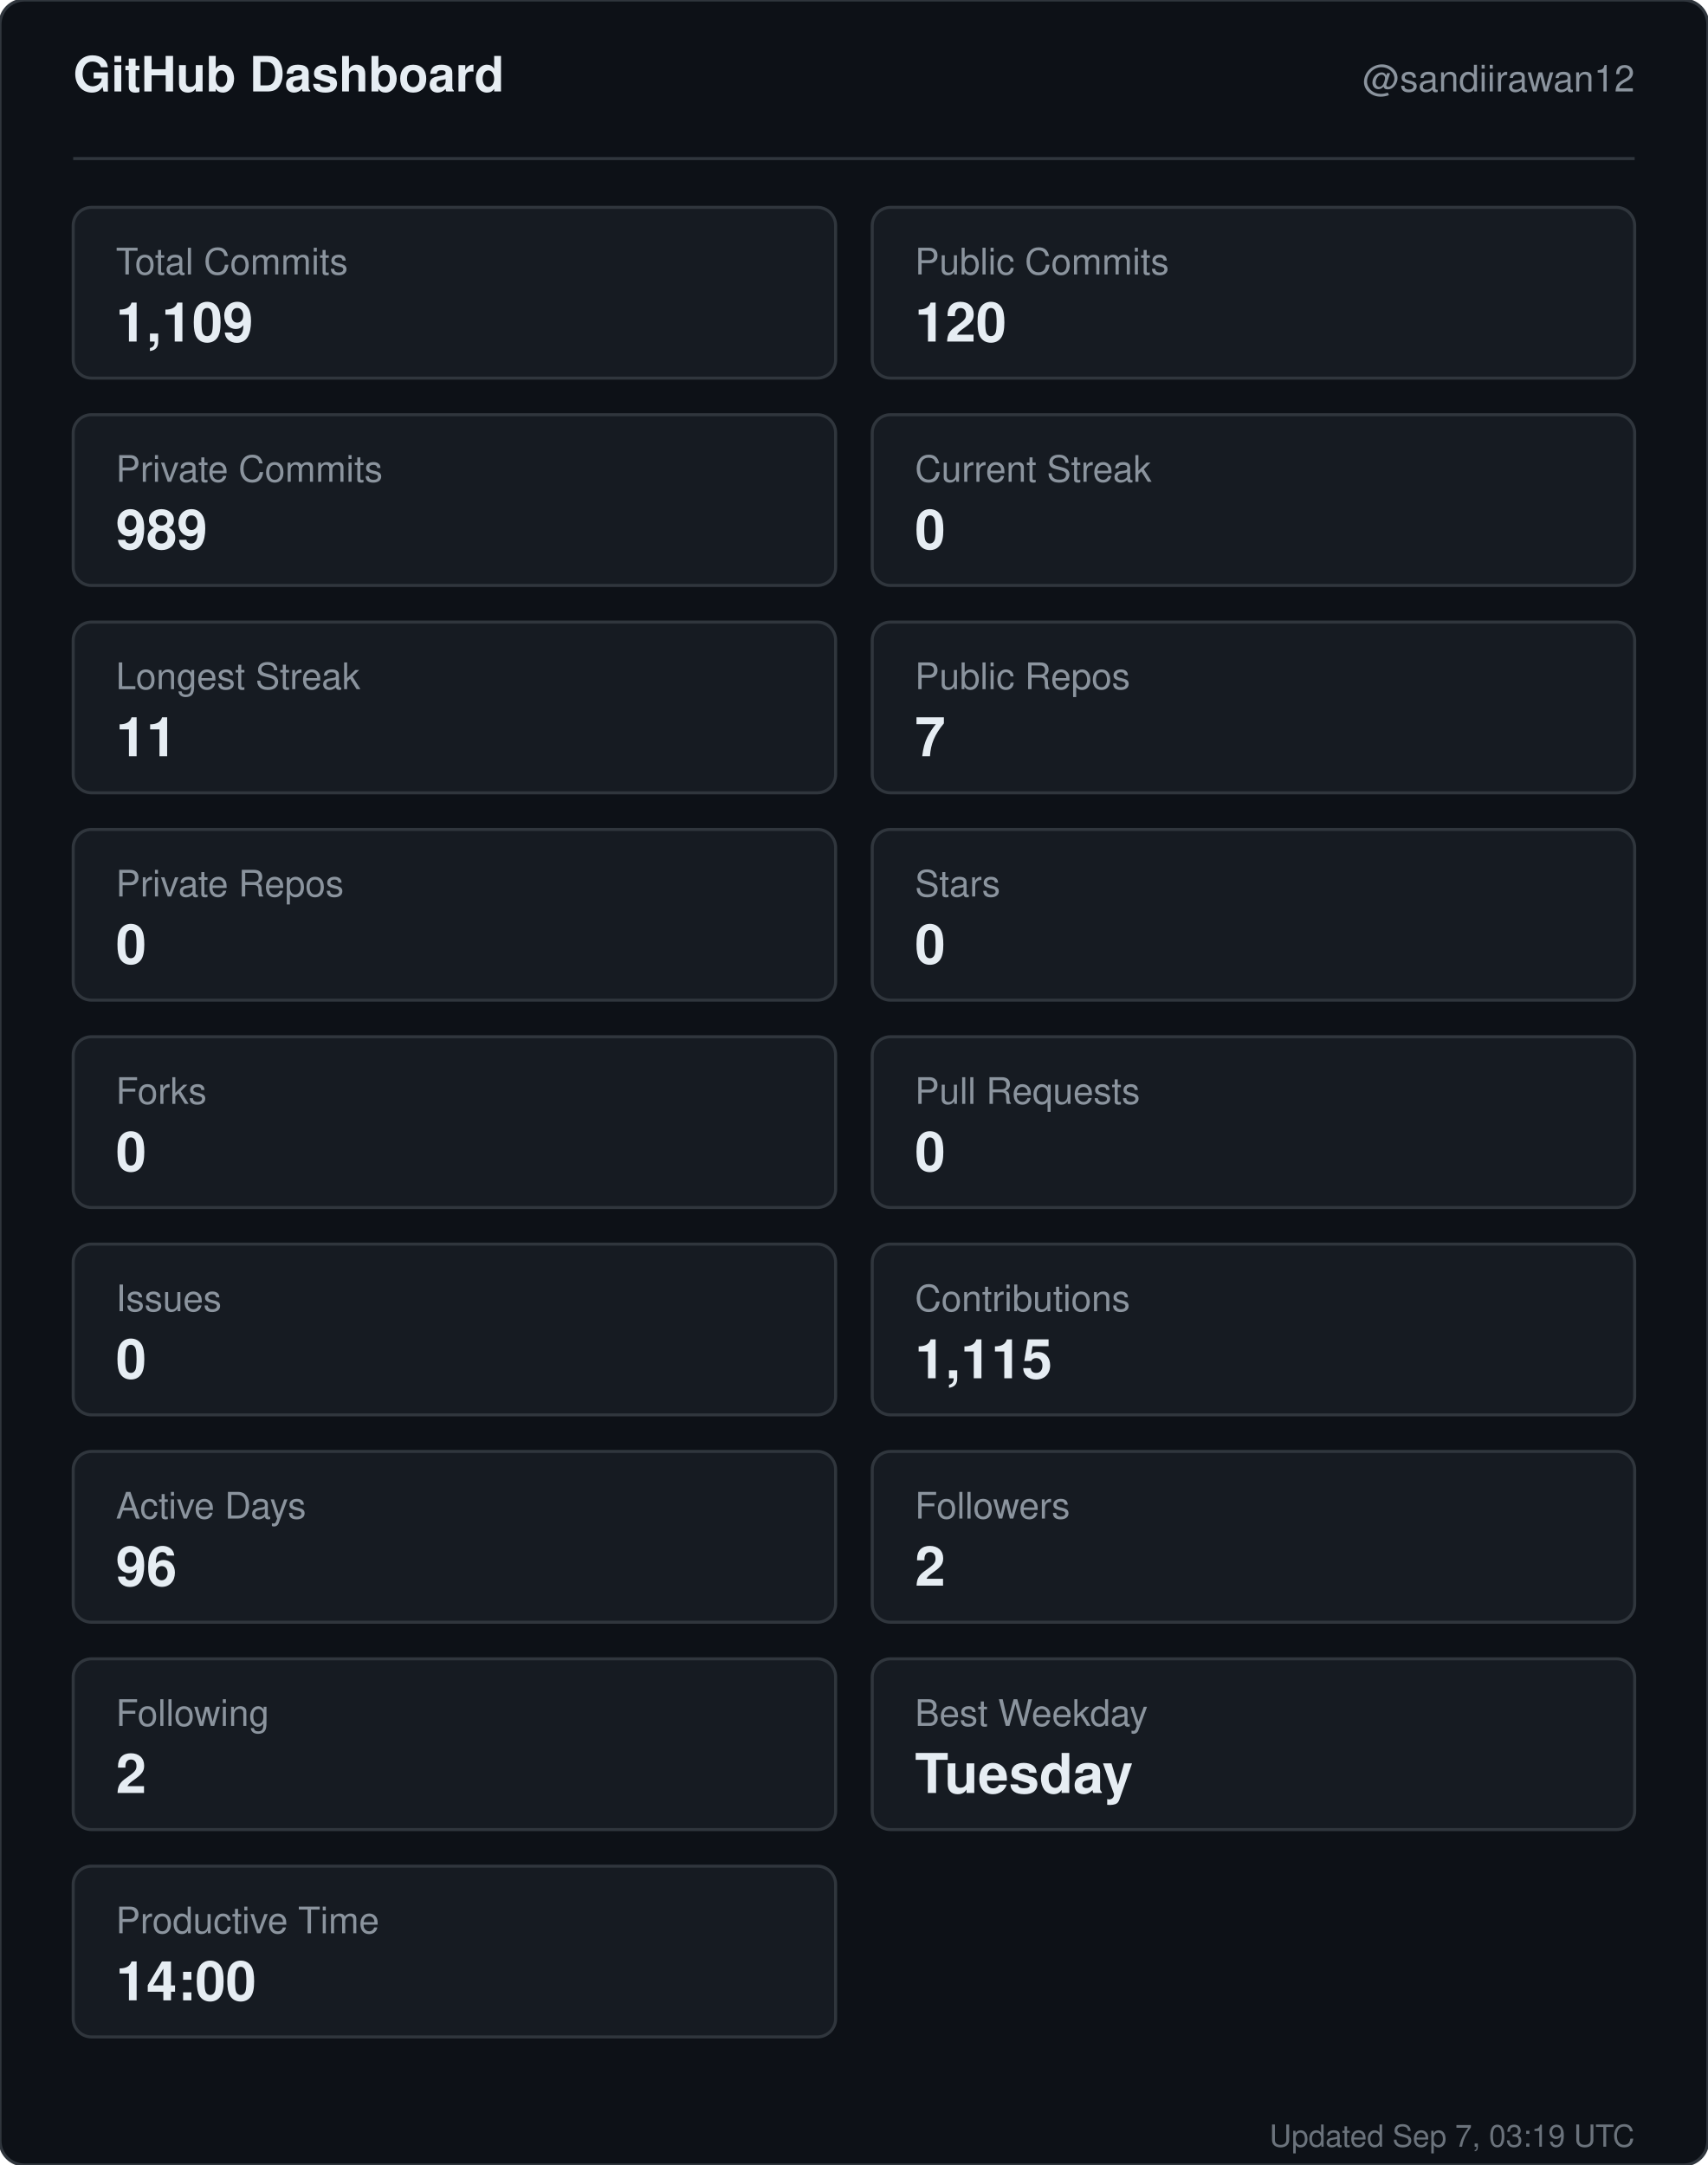
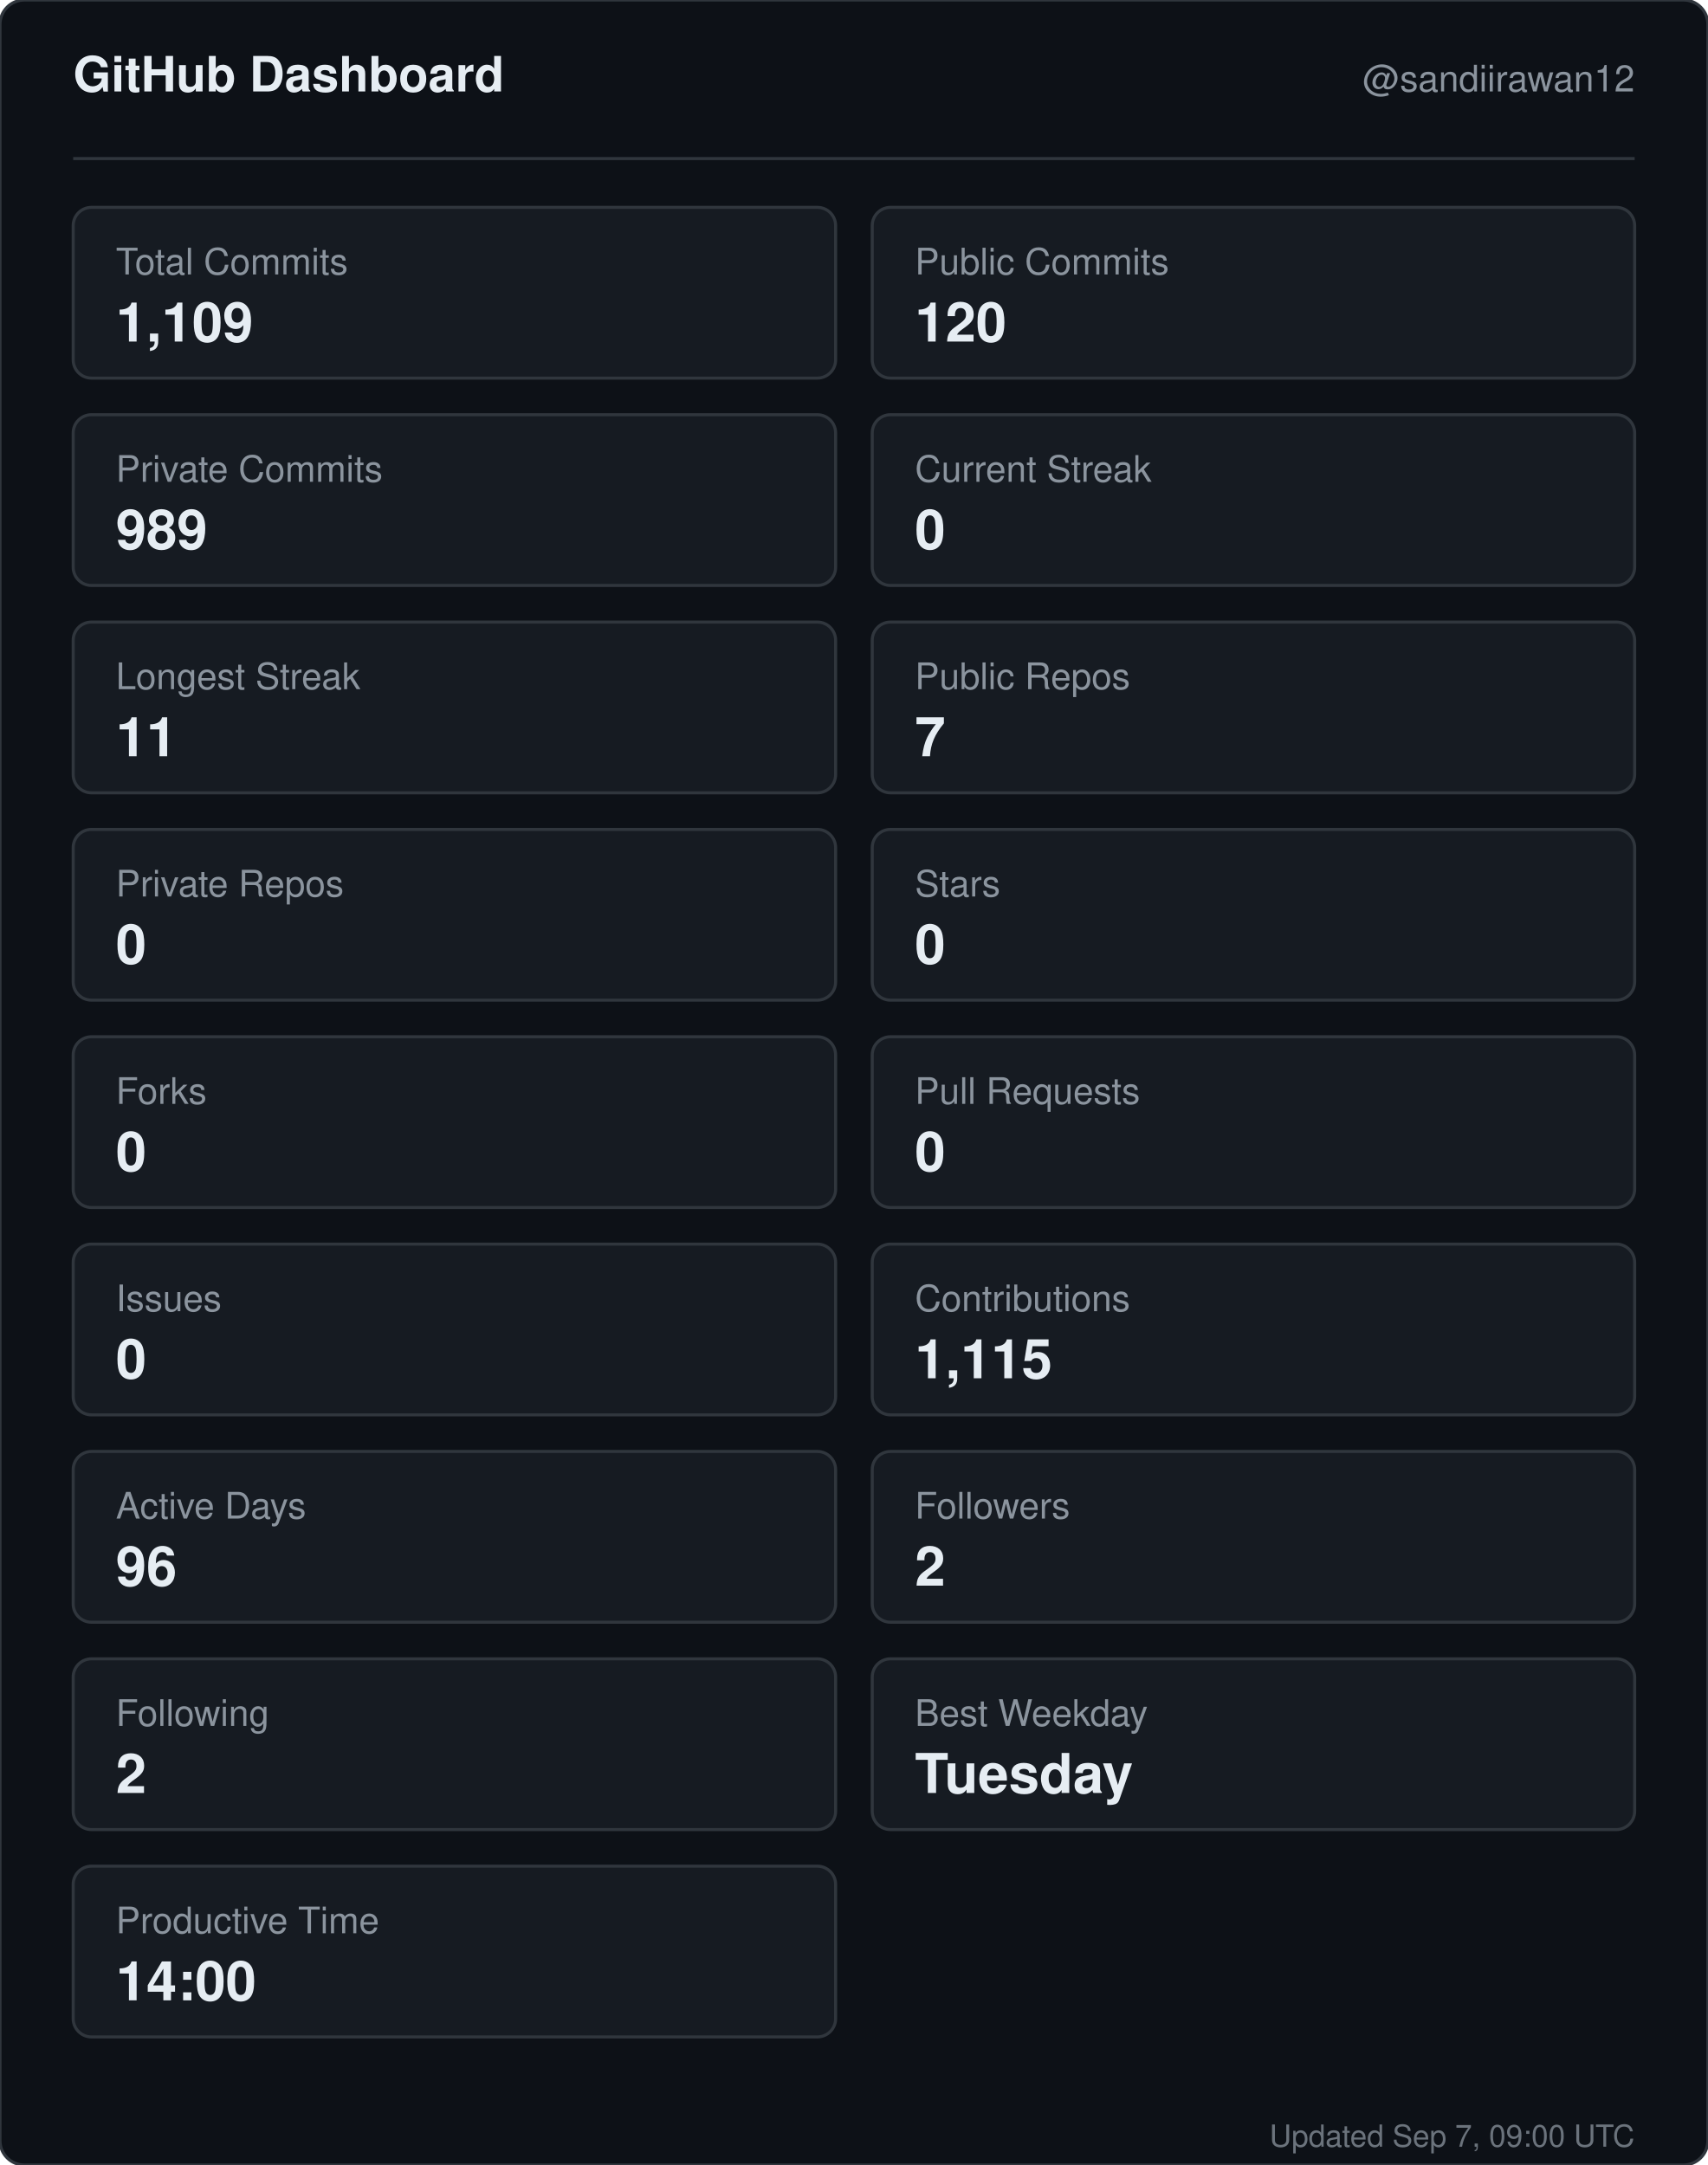
<svg xmlns="http://www.w3.org/2000/svg" width="560" height="710" viewBox="0 0 560 710" role="img" aria-label="GitHub dashboard for sandiirawan12">
  <rect width="560" height="710" rx="8" fill="#0d1117" stroke="#30363d" />
  <g font-family="-apple-system, BlinkMacSystemFont, Segoe UI, Helvetica, Arial, sans-serif">
    <text x="24" y="30" fill="#e6edf3" font-size="16" font-weight="700">GitHub Dashboard</text>
    <text x="536" y="30" fill="#8b949e" font-size="12" text-anchor="end">@sandiirawan12</text>
    <line x1="24" y1="52" x2="536" y2="52" stroke="#30363d" />
    <rect x="24" y="68" width="250" height="56" rx="6" fill="#161b22" stroke="#30363d" />
    <text x="38" y="90" fill="#8b949e" font-size="12">Total Commits</text>
    <text x="38" y="112" fill="#e6edf3" font-size="18" font-weight="700">1,109</text>
    <rect x="286" y="68" width="250" height="56" rx="6" fill="#161b22" stroke="#30363d" />
    <text x="300" y="90" fill="#8b949e" font-size="12">Public Commits</text>
    <text x="300" y="112" fill="#e6edf3" font-size="18" font-weight="700">120</text>
    <rect x="24" y="136" width="250" height="56" rx="6" fill="#161b22" stroke="#30363d" />
    <text x="38" y="158" fill="#8b949e" font-size="12">Private Commits</text>
    <text x="38" y="180" fill="#e6edf3" font-size="18" font-weight="700">989</text>
    <rect x="286" y="136" width="250" height="56" rx="6" fill="#161b22" stroke="#30363d" />
    <text x="300" y="158" fill="#8b949e" font-size="12">Current Streak</text>
    <text x="300" y="180" fill="#e6edf3" font-size="18" font-weight="700">0</text>
    <rect x="24" y="204" width="250" height="56" rx="6" fill="#161b22" stroke="#30363d" />
    <text x="38" y="226" fill="#8b949e" font-size="12">Longest Streak</text>
    <text x="38" y="248" fill="#e6edf3" font-size="18" font-weight="700">11</text>
    <rect x="286" y="204" width="250" height="56" rx="6" fill="#161b22" stroke="#30363d" />
    <text x="300" y="226" fill="#8b949e" font-size="12">Public Repos</text>
    <text x="300" y="248" fill="#e6edf3" font-size="18" font-weight="700">7</text>
    <rect x="24" y="272" width="250" height="56" rx="6" fill="#161b22" stroke="#30363d" />
    <text x="38" y="294" fill="#8b949e" font-size="12">Private Repos</text>
    <text x="38" y="316" fill="#e6edf3" font-size="18" font-weight="700">0</text>
    <rect x="286" y="272" width="250" height="56" rx="6" fill="#161b22" stroke="#30363d" />
    <text x="300" y="294" fill="#8b949e" font-size="12">Stars</text>
    <text x="300" y="316" fill="#e6edf3" font-size="18" font-weight="700">0</text>
    <rect x="24" y="340" width="250" height="56" rx="6" fill="#161b22" stroke="#30363d" />
    <text x="38" y="362" fill="#8b949e" font-size="12">Forks</text>
    <text x="38" y="384" fill="#e6edf3" font-size="18" font-weight="700">0</text>
    <rect x="286" y="340" width="250" height="56" rx="6" fill="#161b22" stroke="#30363d" />
    <text x="300" y="362" fill="#8b949e" font-size="12">Pull Requests</text>
    <text x="300" y="384" fill="#e6edf3" font-size="18" font-weight="700">0</text>
    <rect x="24" y="408" width="250" height="56" rx="6" fill="#161b22" stroke="#30363d" />
    <text x="38" y="430" fill="#8b949e" font-size="12">Issues</text>
    <text x="38" y="452" fill="#e6edf3" font-size="18" font-weight="700">0</text>
    <rect x="286" y="408" width="250" height="56" rx="6" fill="#161b22" stroke="#30363d" />
    <text x="300" y="430" fill="#8b949e" font-size="12">Contributions</text>
    <text x="300" y="452" fill="#e6edf3" font-size="18" font-weight="700">1,115</text>
    <rect x="24" y="476" width="250" height="56" rx="6" fill="#161b22" stroke="#30363d" />
    <text x="38" y="498" fill="#8b949e" font-size="12">Active Days</text>
    <text x="38" y="520" fill="#e6edf3" font-size="18" font-weight="700">96</text>
    <rect x="286" y="476" width="250" height="56" rx="6" fill="#161b22" stroke="#30363d" />
    <text x="300" y="498" fill="#8b949e" font-size="12">Followers</text>
    <text x="300" y="520" fill="#e6edf3" font-size="18" font-weight="700">2</text>
    <rect x="24" y="544" width="250" height="56" rx="6" fill="#161b22" stroke="#30363d" />
    <text x="38" y="566" fill="#8b949e" font-size="12">Following</text>
    <text x="38" y="588" fill="#e6edf3" font-size="18" font-weight="700">2</text>
    <rect x="286" y="544" width="250" height="56" rx="6" fill="#161b22" stroke="#30363d" />
    <text x="300" y="566" fill="#8b949e" font-size="12">Best Weekday</text>
    <text x="300" y="588" fill="#e6edf3" font-size="18" font-weight="700">Tuesday</text>
    <rect x="24" y="612" width="250" height="56" rx="6" fill="#161b22" stroke="#30363d" />
    <text x="38" y="634" fill="#8b949e" font-size="12">Productive Time</text>
    <text x="38" y="656" fill="#e6edf3" font-size="18" font-weight="700">14:00</text>
-     <text x="536" y="704" fill="#8b949e" font-size="10" text-anchor="end" opacity="0.75">Updated Sep 7, 03:19 UTC</text>
+     <text x="536" y="704" fill="#8b949e" font-size="10" text-anchor="end" opacity="0.75">Updated Sep 7, 09:00 UTC</text>
  </g>
</svg>
